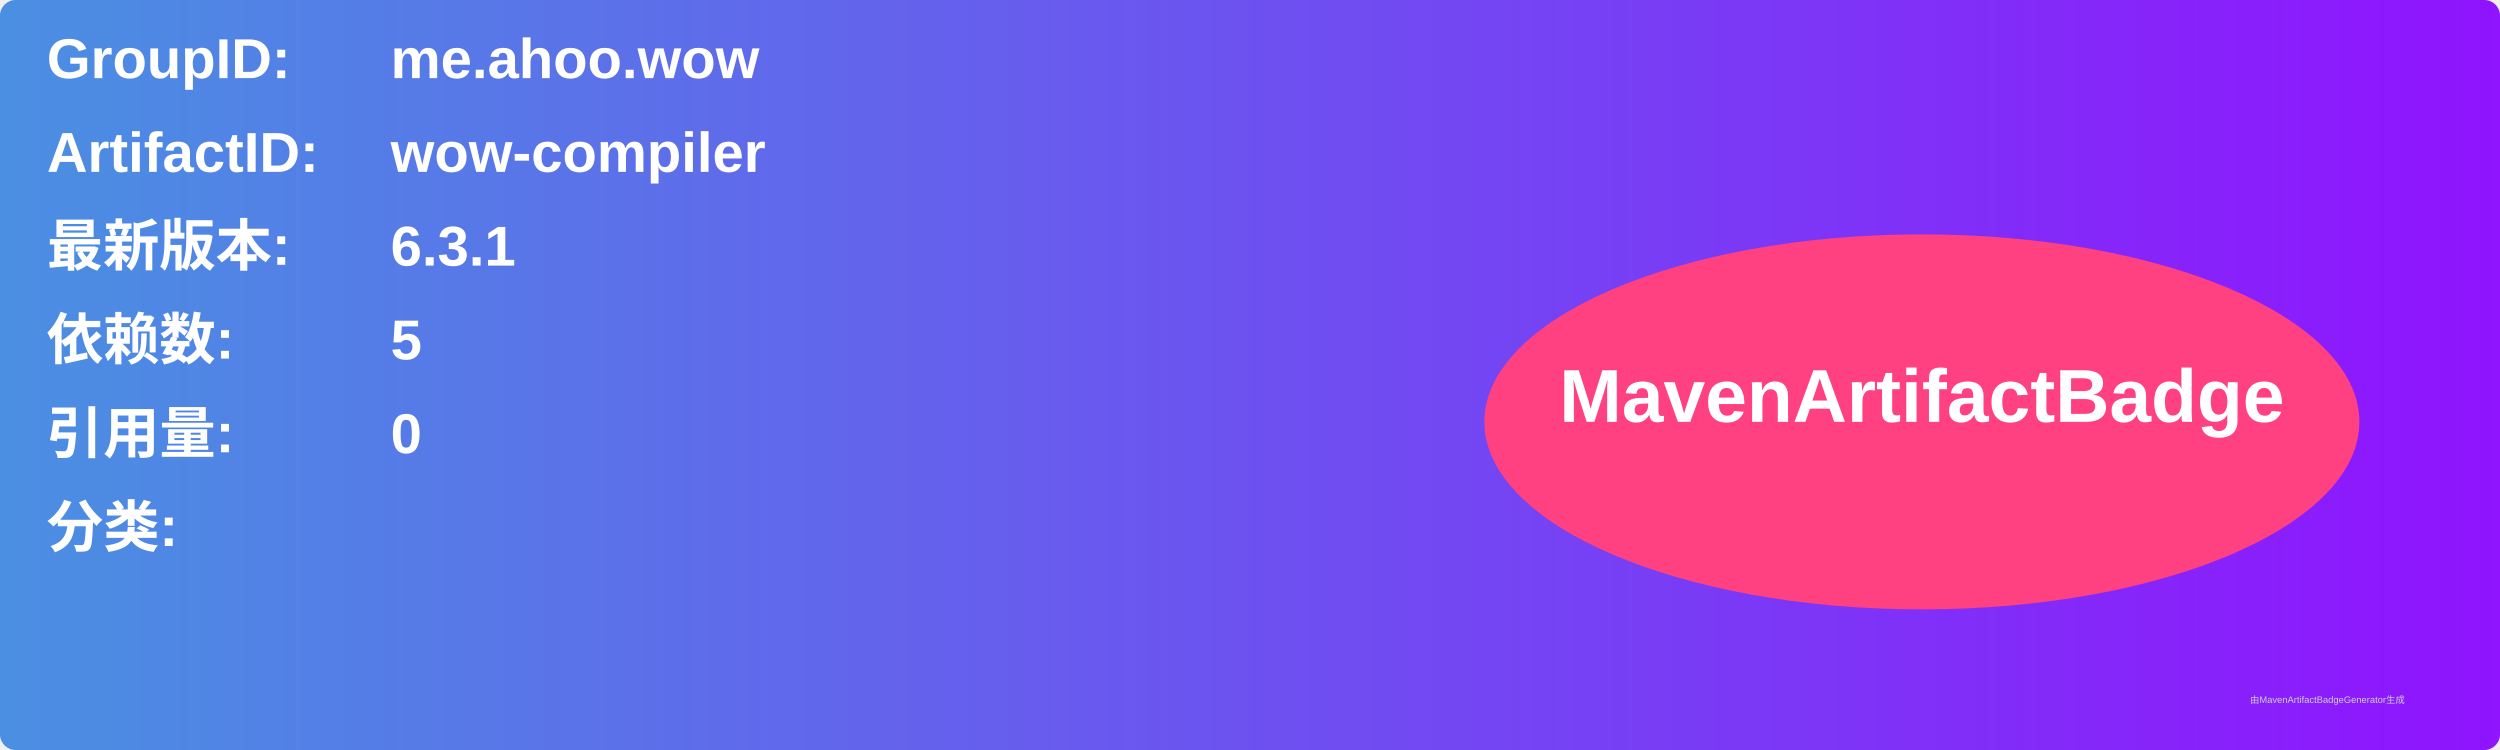
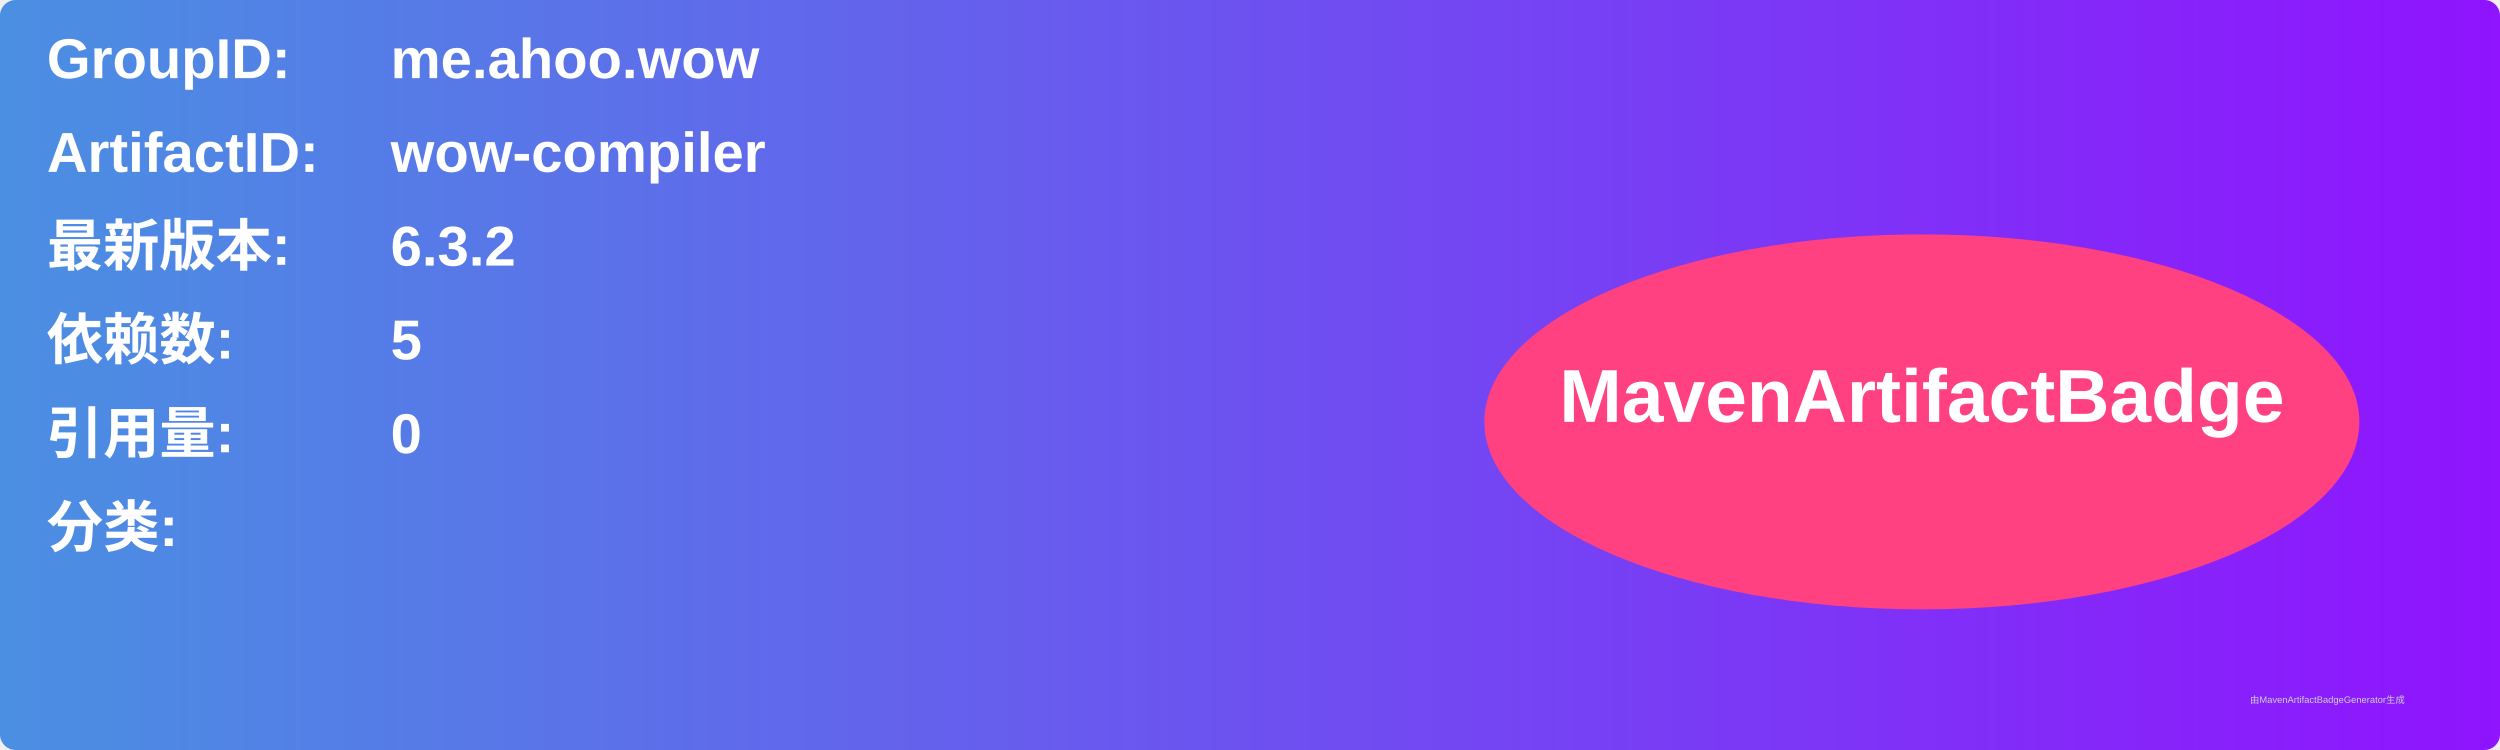
<svg xmlns="http://www.w3.org/2000/svg" width="800" height="240" viewBox="0 0 800 240">
  <linearGradient id="grad" x1="0%" y1="0%" x2="100%" y2="0%">
    <stop offset="0%" stop-color="#4a90e2" />
    <stop offset="100%" stop-color="#9013fe" />
  </linearGradient>
  <rect width="100%" height="100%" rx="5" ry="5" fill="url(#grad)" />
  <g transform="translate(15, 15)">
    <text x="0" y="10" font-family="Arial" font-size="18" fill="white" font-weight="bold" width="260">GroupID:</text>
    <text x="110" y="10" font-family="Arial" font-size="18" fill="white" font-weight="bold" width="460">me.ahoo.wow</text>
    <text x="0" y="40" font-family="Arial" font-size="18" fill="white" font-weight="bold" width="260">ArtifactID:</text>
    <text x="110" y="40" font-family="Arial" font-size="18" fill="white" font-weight="bold" width="460">wow-compiler</text>
    <text x="0" y="70" font-family="Arial" font-size="18" fill="white" font-weight="bold">最新版本:</text>
    <text x="110" y="70" font-family="Arial" font-size="18" fill="white" font-weight="bold">
-       <tspan font-weight="bold">6.3.1</tspan>
+       <tspan font-weight="bold">6.3.2</tspan>
    </text>
    <text x="0" y="100" font-family="Arial" font-size="18" fill="white" font-weight="bold">依赖数: </text>
    <text x="110" y="100" font-family="Arial" font-size="18" fill="white">
      <tspan font-weight="bold">5</tspan>
    </text>
    <text x="0" y="130" font-family="Arial" font-size="18" fill="white" font-weight="bold">引用量: </text>
    <text x="110" y="130" font-family="Arial" font-size="18" fill="white">
      <tspan font-weight="bold">0</tspan>
    </text>
    <text x="0" y="160" font-family="Arial" font-size="18" fill="white" font-weight="bold">分类:</text>
    <text x="10" y="190" font-family="Arial" font-size="10" fill="white">
      <tspan font-weight="bold" />
    </text>
    <ellipse cx="600" cy="120" rx="140" ry="60" fill="#ff4081" />
    <text x="600" y="120" text-anchor="middle" font-family="Arial" font-size="24" fill="white" font-weight="bold">MavenArtifactBadge</text>
  </g>
  <text x="720" y="225" font-family="Arial" font-size="3" fill="#d0d0d0">由MavenArtifactBadgeGenerator生成</text>
</svg>
